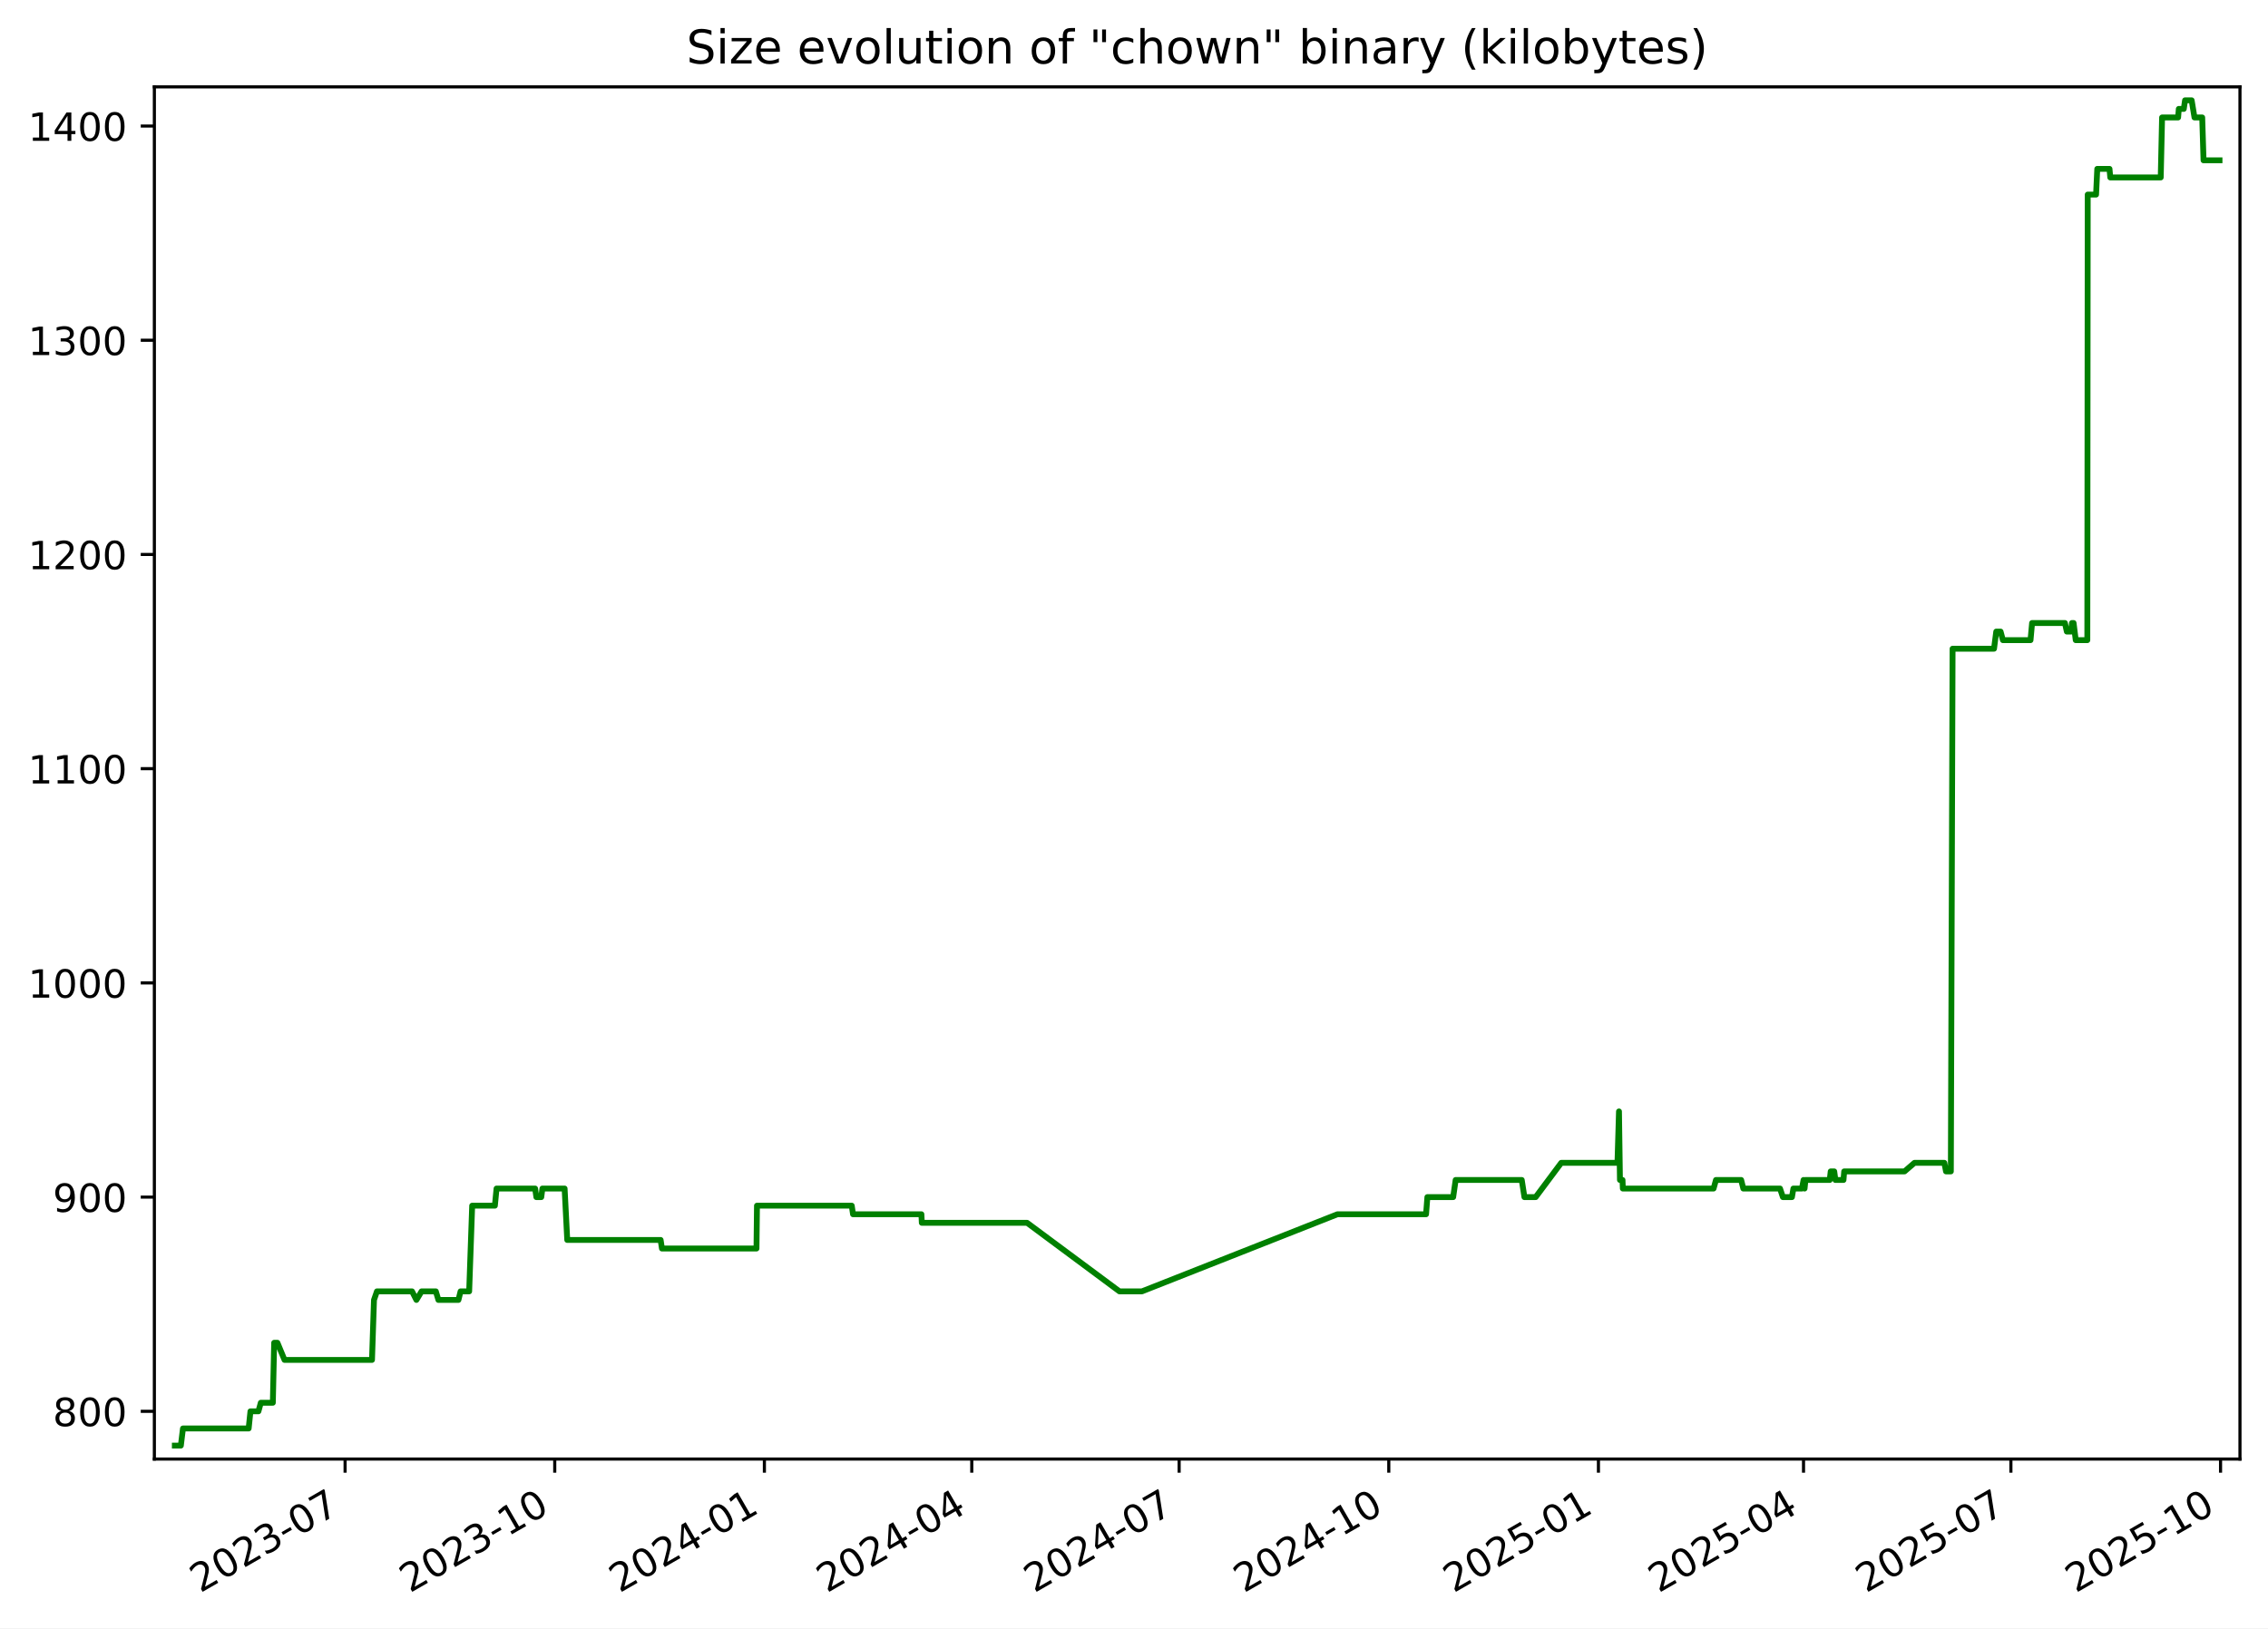
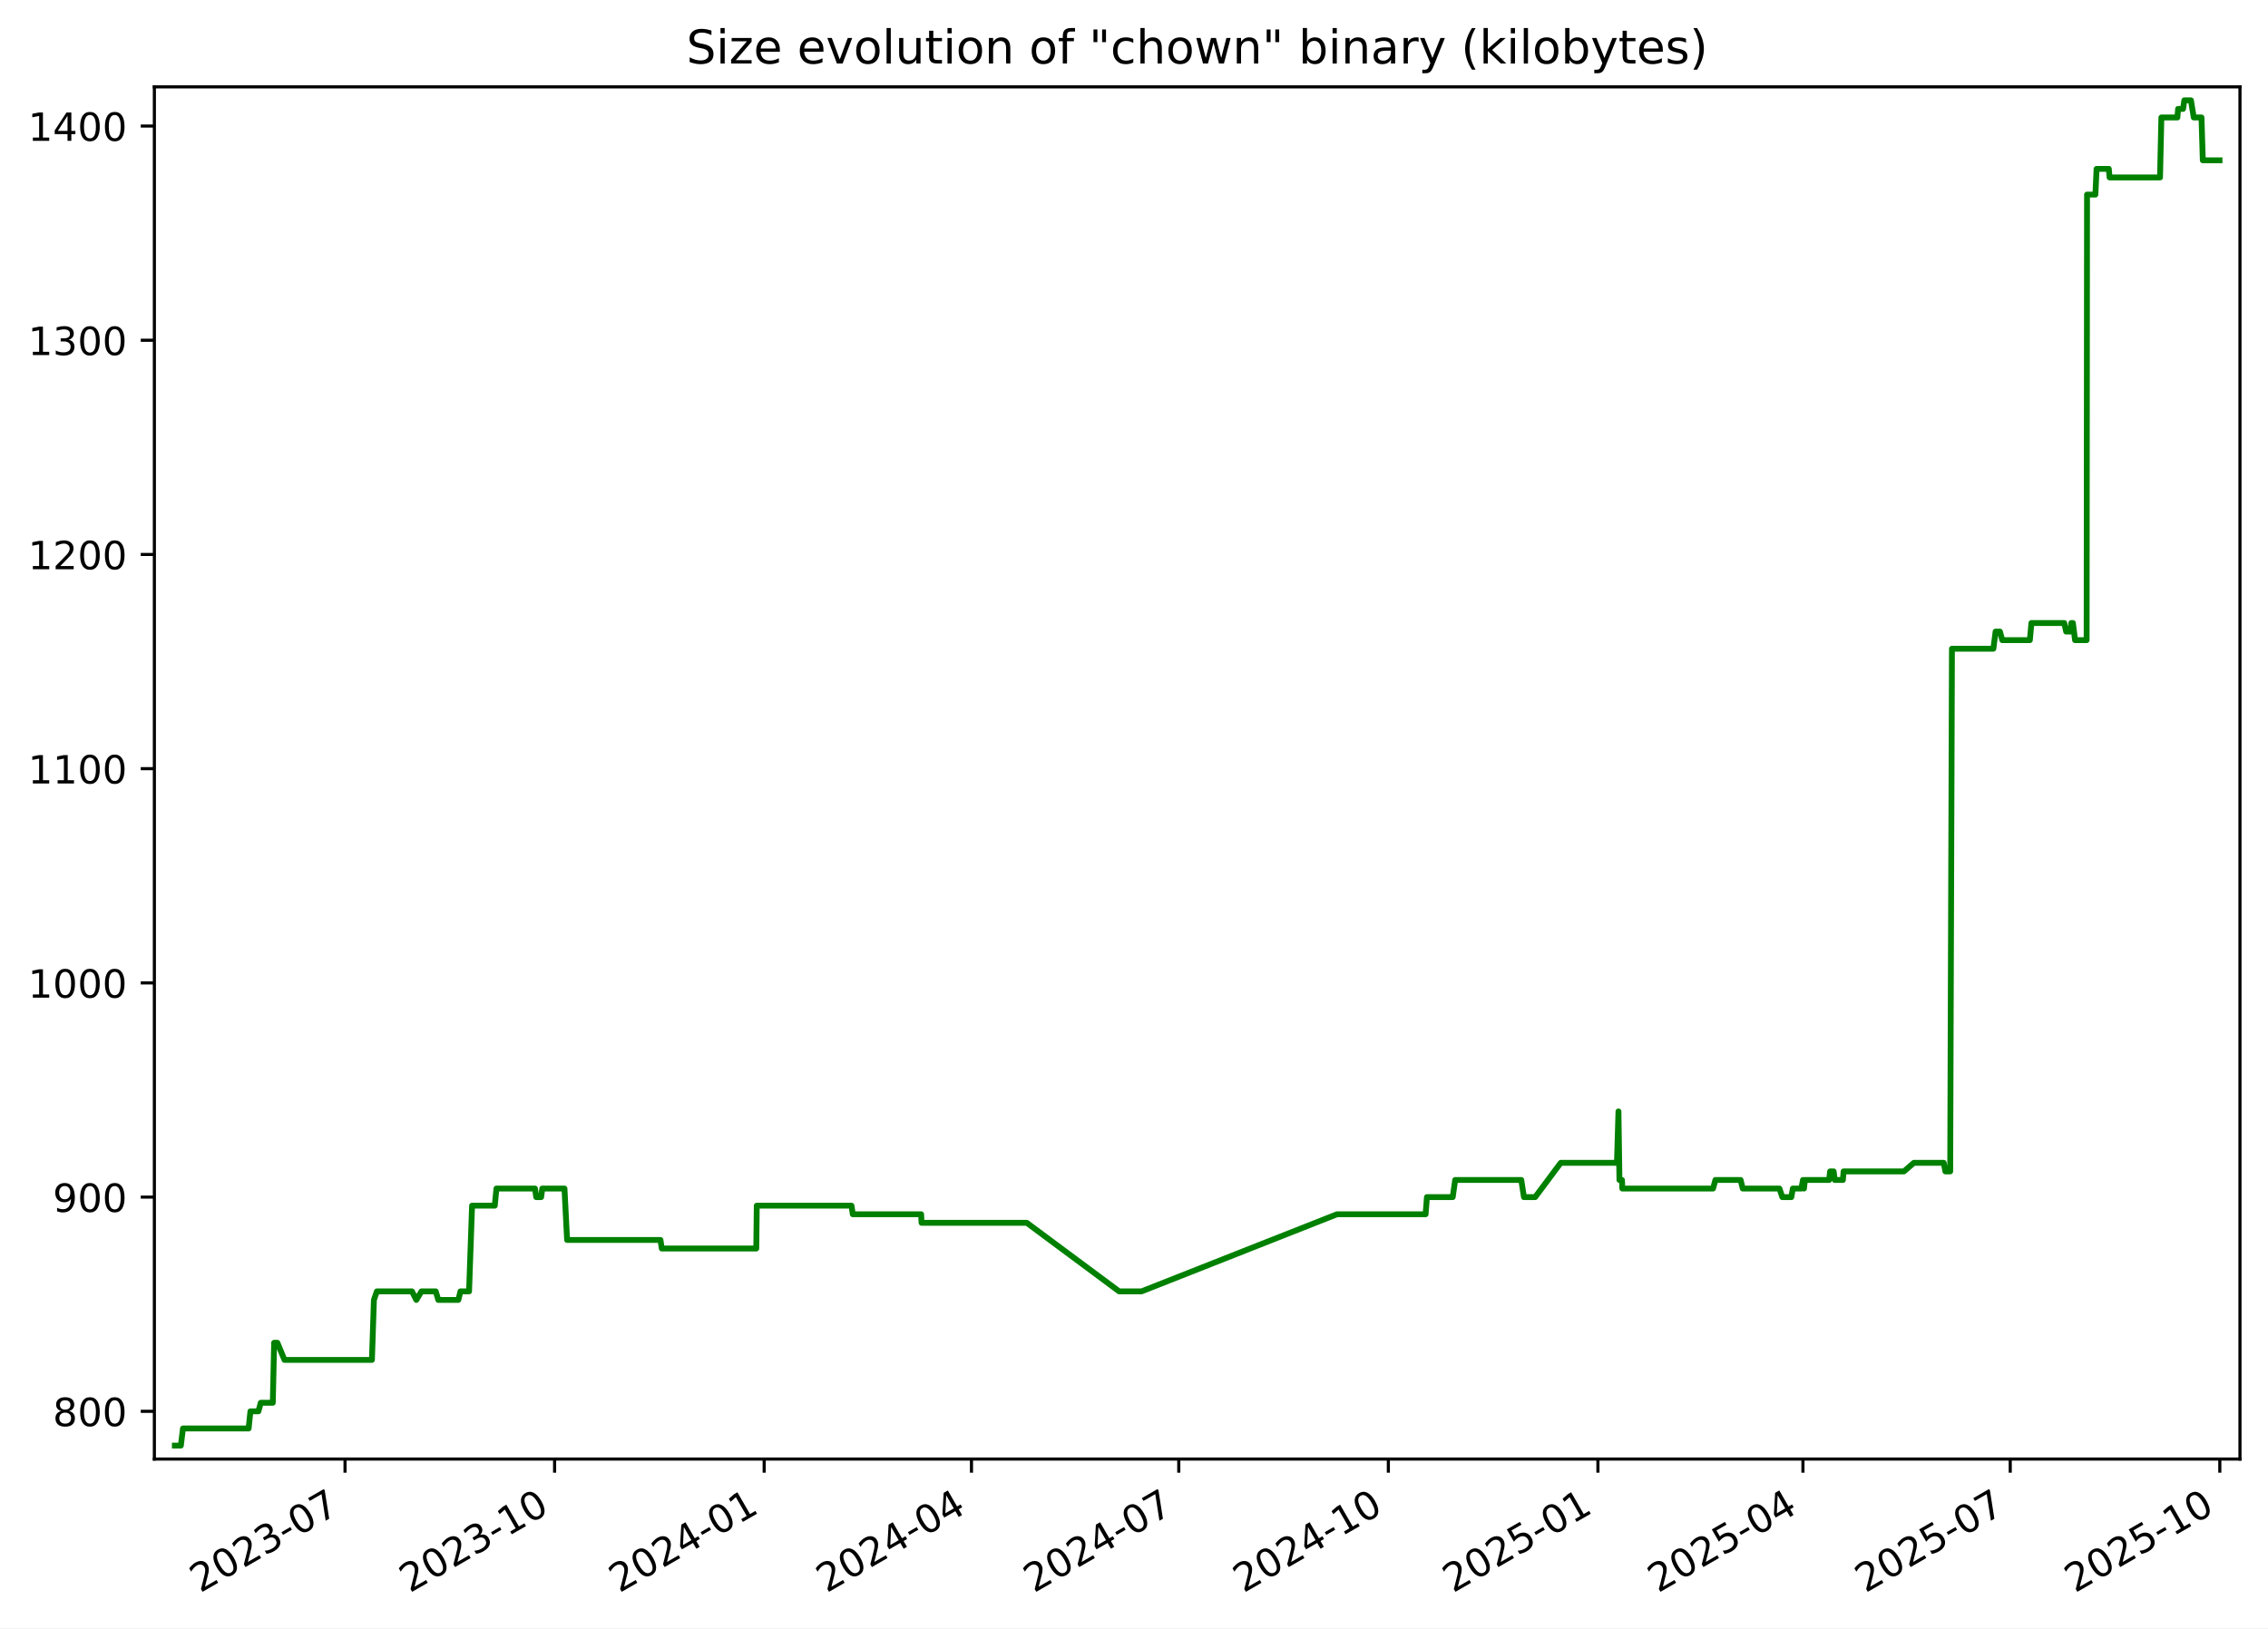
<svg xmlns="http://www.w3.org/2000/svg" xmlns:xlink="http://www.w3.org/1999/xlink" width="582.53pt" height="418.303pt" viewBox="0 0 582.53 418.303" version="1.1">
  <defs>
    <style type="text/css">*{stroke-linejoin: round; stroke-linecap: butt}</style>
  </defs>
  <g id="figure_1">
    <g id="patch_1">
      <path d="M -0 418.303  L 582.53 418.303  L 582.53 0  L -0 0  z " style="fill: #ffffff" />
    </g>
    <g id="axes_1">
      <g id="patch_2">
        <path d="M 39.65 374.83  L 575.33 374.83  L 575.33 22.318  L 39.65 22.318  z " style="fill: #ffffff" />
      </g>
      <g id="matplotlib.axis_1">
        <g id="xtick_1">
          <g id="line2d_1">
            <defs>
-               <path id="m04778177e0" d="M 0 0  L 0 3.5  " style="stroke: #000000; stroke-width: 0.8" />
+               <path id="m9de4545a52" d="M 0 0  L 0 3.5  " style="stroke: #000000; stroke-width: 0.8" />
            </defs>
            <g>
-               <use xlink:href="#m04778177e0" x="88.636" y="374.83" style="stroke: #000000; stroke-width: 0.8" />
+               <use xlink:href="#m9de4545a52" x="88.62" y="374.83" style="stroke: #000000; stroke-width: 0.8" />
            </g>
          </g>
          <g id="text_1">
-             <g transform="translate(51.41119 409.302) rotate(-30) scale(0.1 -0.1)">
+             <g transform="translate(51.39553 409.302) rotate(-30) scale(0.1 -0.1)">
              <defs>
                <path id="DejaVuSans-32" d="M 1228 531  L 3431 531  L 3431 0  L 469 0  L 469 531  Q 828 903 1448 1529  Q 2069 2156 2228 2338  Q 2531 2678 2651 2914  Q 2772 3150 2772 3378  Q 2772 3750 2511 3984  Q 2250 4219 1831 4219  Q 1534 4219 1204 4116  Q 875 4013 500 3803  L 500 4441  Q 881 4594 1212 4672  Q 1544 4750 1819 4750  Q 2544 4750 2975 4387  Q 3406 4025 3406 3419  Q 3406 3131 3298 2873  Q 3191 2616 2906 2266  Q 2828 2175 2409 1742  Q 1991 1309 1228 531  z " transform="scale(0.015625)" />
                <path id="DejaVuSans-30" d="M 2034 4250  Q 1547 4250 1301 3770  Q 1056 3291 1056 2328  Q 1056 1369 1301 889  Q 1547 409 2034 409  Q 2525 409 2770 889  Q 3016 1369 3016 2328  Q 3016 3291 2770 3770  Q 2525 4250 2034 4250  z M 2034 4750  Q 2819 4750 3233 4129  Q 3647 3509 3647 2328  Q 3647 1150 3233 529  Q 2819 -91 2034 -91  Q 1250 -91 836 529  Q 422 1150 422 2328  Q 422 3509 836 4129  Q 1250 4750 2034 4750  z " transform="scale(0.015625)" />
                <path id="DejaVuSans-33" d="M 2597 2516  Q 3050 2419 3304 2112  Q 3559 1806 3559 1356  Q 3559 666 3084 287  Q 2609 -91 1734 -91  Q 1441 -91 1130 -33  Q 819 25 488 141  L 488 750  Q 750 597 1062 519  Q 1375 441 1716 441  Q 2309 441 2620 675  Q 2931 909 2931 1356  Q 2931 1769 2642 2001  Q 2353 2234 1838 2234  L 1294 2234  L 1294 2753  L 1863 2753  Q 2328 2753 2575 2939  Q 2822 3125 2822 3475  Q 2822 3834 2567 4026  Q 2313 4219 1838 4219  Q 1578 4219 1281 4162  Q 984 4106 628 3988  L 628 4550  Q 988 4650 1302 4700  Q 1616 4750 1894 4750  Q 2613 4750 3031 4423  Q 3450 4097 3450 3541  Q 3450 3153 3228 2886  Q 3006 2619 2597 2516  z " transform="scale(0.015625)" />
                <path id="DejaVuSans-2d" d="M 313 2009  L 1997 2009  L 1997 1497  L 313 1497  L 313 2009  z " transform="scale(0.015625)" />
                <path id="DejaVuSans-37" d="M 525 4666  L 3525 4666  L 3525 4397  L 1831 0  L 1172 0  L 2766 4134  L 525 4134  L 525 4666  z " transform="scale(0.015625)" />
              </defs>
              <use xlink:href="#DejaVuSans-32" />
              <use xlink:href="#DejaVuSans-30" x="63.623" />
              <use xlink:href="#DejaVuSans-32" x="127.246" />
              <use xlink:href="#DejaVuSans-33" x="190.869" />
              <use xlink:href="#DejaVuSans-2d" x="254.492" />
              <use xlink:href="#DejaVuSans-30" x="290.576" />
              <use xlink:href="#DejaVuSans-37" x="354.199" />
            </g>
          </g>
        </g>
        <g id="xtick_2">
          <g id="line2d_2">
            <g>
-               <use xlink:href="#m04778177e0" x="142.484" y="374.83" style="stroke: #000000; stroke-width: 0.8" />
+               <use xlink:href="#m9de4545a52" x="142.449" y="374.83" style="stroke: #000000; stroke-width: 0.8" />
            </g>
          </g>
          <g id="text_2">
-             <g transform="translate(105.2591 409.302) rotate(-30) scale(0.1 -0.1)">
+             <g transform="translate(105.2242 409.302) rotate(-30) scale(0.1 -0.1)">
              <defs>
                <path id="DejaVuSans-31" d="M 794 531  L 1825 531  L 1825 4091  L 703 3866  L 703 4441  L 1819 4666  L 2450 4666  L 2450 531  L 3481 531  L 3481 0  L 794 0  L 794 531  z " transform="scale(0.015625)" />
              </defs>
              <use xlink:href="#DejaVuSans-32" />
              <use xlink:href="#DejaVuSans-30" x="63.623" />
              <use xlink:href="#DejaVuSans-32" x="127.246" />
              <use xlink:href="#DejaVuSans-33" x="190.869" />
              <use xlink:href="#DejaVuSans-2d" x="254.492" />
              <use xlink:href="#DejaVuSans-31" x="290.576" />
              <use xlink:href="#DejaVuSans-30" x="354.199" />
            </g>
          </g>
        </g>
        <g id="xtick_3">
          <g id="line2d_3">
            <g>
-               <use xlink:href="#m04778177e0" x="196.332" y="374.83" style="stroke: #000000; stroke-width: 0.8" />
+               <use xlink:href="#m9de4545a52" x="196.278" y="374.83" style="stroke: #000000; stroke-width: 0.8" />
            </g>
          </g>
          <g id="text_3">
-             <g transform="translate(159.1071 409.302) rotate(-30) scale(0.1 -0.1)">
+             <g transform="translate(159.0529 409.302) rotate(-30) scale(0.1 -0.1)">
              <defs>
                <path id="DejaVuSans-34" d="M 2419 4116  L 825 1625  L 2419 1625  L 2419 4116  z M 2253 4666  L 3047 4666  L 3047 1625  L 3713 1625  L 3713 1100  L 3047 1100  L 3047 0  L 2419 0  L 2419 1100  L 313 1100  L 313 1709  L 2253 4666  z " transform="scale(0.015625)" />
              </defs>
              <use xlink:href="#DejaVuSans-32" />
              <use xlink:href="#DejaVuSans-30" x="63.623" />
              <use xlink:href="#DejaVuSans-32" x="127.246" />
              <use xlink:href="#DejaVuSans-34" x="190.869" />
              <use xlink:href="#DejaVuSans-2d" x="254.492" />
              <use xlink:href="#DejaVuSans-30" x="290.576" />
              <use xlink:href="#DejaVuSans-31" x="354.199" />
            </g>
          </g>
        </g>
        <g id="xtick_4">
          <g id="line2d_4">
            <g>
-               <use xlink:href="#m04778177e0" x="249.595" y="374.83" style="stroke: #000000; stroke-width: 0.8" />
+               <use xlink:href="#m9de4545a52" x="249.521" y="374.83" style="stroke: #000000; stroke-width: 0.8" />
            </g>
          </g>
          <g id="text_4">
-             <g transform="translate(212.3697 409.302) rotate(-30) scale(0.1 -0.1)">
+             <g transform="translate(212.2965 409.302) rotate(-30) scale(0.1 -0.1)">
              <use xlink:href="#DejaVuSans-32" />
              <use xlink:href="#DejaVuSans-30" x="63.623" />
              <use xlink:href="#DejaVuSans-32" x="127.246" />
              <use xlink:href="#DejaVuSans-34" x="190.869" />
              <use xlink:href="#DejaVuSans-2d" x="254.492" />
              <use xlink:href="#DejaVuSans-30" x="290.576" />
              <use xlink:href="#DejaVuSans-34" x="354.199" />
            </g>
          </g>
        </g>
        <g id="xtick_5">
          <g id="line2d_5">
            <g>
-               <use xlink:href="#m04778177e0" x="302.857" y="374.83" style="stroke: #000000; stroke-width: 0.8" />
+               <use xlink:href="#m9de4545a52" x="302.765" y="374.83" style="stroke: #000000; stroke-width: 0.8" />
            </g>
          </g>
          <g id="text_5">
-             <g transform="translate(265.6324 409.302) rotate(-30) scale(0.1 -0.1)">
+             <g transform="translate(265.5401 409.302) rotate(-30) scale(0.1 -0.1)">
              <use xlink:href="#DejaVuSans-32" />
              <use xlink:href="#DejaVuSans-30" x="63.623" />
              <use xlink:href="#DejaVuSans-32" x="127.246" />
              <use xlink:href="#DejaVuSans-34" x="190.869" />
              <use xlink:href="#DejaVuSans-2d" x="254.492" />
              <use xlink:href="#DejaVuSans-30" x="290.576" />
              <use xlink:href="#DejaVuSans-37" x="354.199" />
            </g>
          </g>
        </g>
        <g id="xtick_6">
          <g id="line2d_6">
            <g>
-               <use xlink:href="#m04778177e0" x="356.705" y="374.83" style="stroke: #000000; stroke-width: 0.8" />
+               <use xlink:href="#m9de4545a52" x="356.594" y="374.83" style="stroke: #000000; stroke-width: 0.8" />
            </g>
          </g>
          <g id="text_6">
-             <g transform="translate(319.4803 409.302) rotate(-30) scale(0.1 -0.1)">
+             <g transform="translate(319.3687 409.302) rotate(-30) scale(0.1 -0.1)">
              <use xlink:href="#DejaVuSans-32" />
              <use xlink:href="#DejaVuSans-30" x="63.623" />
              <use xlink:href="#DejaVuSans-32" x="127.246" />
              <use xlink:href="#DejaVuSans-34" x="190.869" />
              <use xlink:href="#DejaVuSans-2d" x="254.492" />
              <use xlink:href="#DejaVuSans-31" x="290.576" />
              <use xlink:href="#DejaVuSans-30" x="354.199" />
            </g>
          </g>
        </g>
        <g id="xtick_7">
          <g id="line2d_7">
            <g>
-               <use xlink:href="#m04778177e0" x="410.553" y="374.83" style="stroke: #000000; stroke-width: 0.8" />
+               <use xlink:href="#m9de4545a52" x="410.422" y="374.83" style="stroke: #000000; stroke-width: 0.8" />
            </g>
          </g>
          <g id="text_7">
-             <g transform="translate(373.3283 409.302) rotate(-30) scale(0.1 -0.1)">
+             <g transform="translate(373.1974 409.302) rotate(-30) scale(0.1 -0.1)">
              <defs>
                <path id="DejaVuSans-35" d="M 691 4666  L 3169 4666  L 3169 4134  L 1269 4134  L 1269 2991  Q 1406 3038 1543 3061  Q 1681 3084 1819 3084  Q 2600 3084 3056 2656  Q 3513 2228 3513 1497  Q 3513 744 3044 326  Q 2575 -91 1722 -91  Q 1428 -91 1123 -41  Q 819 9 494 109  L 494 744  Q 775 591 1075 516  Q 1375 441 1709 441  Q 2250 441 2565 725  Q 2881 1009 2881 1497  Q 2881 1984 2565 2268  Q 2250 2553 1709 2553  Q 1456 2553 1204 2497  Q 953 2441 691 2322  L 691 4666  z " transform="scale(0.015625)" />
              </defs>
              <use xlink:href="#DejaVuSans-32" />
              <use xlink:href="#DejaVuSans-30" x="63.623" />
              <use xlink:href="#DejaVuSans-32" x="127.246" />
              <use xlink:href="#DejaVuSans-35" x="190.869" />
              <use xlink:href="#DejaVuSans-2d" x="254.492" />
              <use xlink:href="#DejaVuSans-30" x="290.576" />
              <use xlink:href="#DejaVuSans-31" x="354.199" />
            </g>
          </g>
        </g>
        <g id="xtick_8">
          <g id="line2d_8">
            <g>
-               <use xlink:href="#m04778177e0" x="463.23" y="374.83" style="stroke: #000000; stroke-width: 0.8" />
+               <use xlink:href="#m9de4545a52" x="463.081" y="374.83" style="stroke: #000000; stroke-width: 0.8" />
            </g>
          </g>
          <g id="text_8">
-             <g transform="translate(426.0056 409.302) rotate(-30) scale(0.1 -0.1)">
+             <g transform="translate(425.8559 409.302) rotate(-30) scale(0.1 -0.1)">
              <use xlink:href="#DejaVuSans-32" />
              <use xlink:href="#DejaVuSans-30" x="63.623" />
              <use xlink:href="#DejaVuSans-32" x="127.246" />
              <use xlink:href="#DejaVuSans-35" x="190.869" />
              <use xlink:href="#DejaVuSans-2d" x="254.492" />
              <use xlink:href="#DejaVuSans-30" x="290.576" />
              <use xlink:href="#DejaVuSans-34" x="354.199" />
            </g>
          </g>
        </g>
        <g id="xtick_9">
          <g id="line2d_9">
            <g>
-               <use xlink:href="#m04778177e0" x="516.493" y="374.83" style="stroke: #000000; stroke-width: 0.8" />
+               <use xlink:href="#m9de4545a52" x="516.324" y="374.83" style="stroke: #000000; stroke-width: 0.8" />
            </g>
          </g>
          <g id="text_9">
-             <g transform="translate(479.2683 409.302) rotate(-30) scale(0.1 -0.1)">
+             <g transform="translate(479.0995 409.302) rotate(-30) scale(0.1 -0.1)">
              <use xlink:href="#DejaVuSans-32" />
              <use xlink:href="#DejaVuSans-30" x="63.623" />
              <use xlink:href="#DejaVuSans-32" x="127.246" />
              <use xlink:href="#DejaVuSans-35" x="190.869" />
              <use xlink:href="#DejaVuSans-2d" x="254.492" />
              <use xlink:href="#DejaVuSans-30" x="290.576" />
              <use xlink:href="#DejaVuSans-37" x="354.199" />
            </g>
          </g>
        </g>
        <g id="xtick_10">
          <g id="line2d_10">
            <g>
-               <use xlink:href="#m04778177e0" x="570.341" y="374.83" style="stroke: #000000; stroke-width: 0.8" />
+               <use xlink:href="#m9de4545a52" x="570.153" y="374.83" style="stroke: #000000; stroke-width: 0.8" />
            </g>
          </g>
          <g id="text_10">
-             <g transform="translate(533.1162 409.302) rotate(-30) scale(0.1 -0.1)">
+             <g transform="translate(532.9282 409.302) rotate(-30) scale(0.1 -0.1)">
              <use xlink:href="#DejaVuSans-32" />
              <use xlink:href="#DejaVuSans-30" x="63.623" />
              <use xlink:href="#DejaVuSans-32" x="127.246" />
              <use xlink:href="#DejaVuSans-35" x="190.869" />
              <use xlink:href="#DejaVuSans-2d" x="254.492" />
              <use xlink:href="#DejaVuSans-31" x="290.576" />
              <use xlink:href="#DejaVuSans-30" x="354.199" />
            </g>
          </g>
        </g>
      </g>
      <g id="matplotlib.axis_2">
        <g id="ytick_1">
          <g id="line2d_11">
            <defs>
-               <path id="m7ca094edd6" d="M 0 0  L -3.5 0  " style="stroke: #000000; stroke-width: 0.8" />
+               <path id="m7041178a59" d="M 0 0  L -3.5 0  " style="stroke: #000000; stroke-width: 0.8" />
            </defs>
            <g>
-               <use xlink:href="#m7ca094edd6" x="39.65" y="362.569" style="stroke: #000000; stroke-width: 0.8" />
+               <use xlink:href="#m7041178a59" x="39.65" y="362.569" style="stroke: #000000; stroke-width: 0.8" />
            </g>
          </g>
          <g id="text_11">
            <g transform="translate(13.5625 366.3682) scale(0.1 -0.1)">
              <defs>
                <path id="DejaVuSans-38" d="M 2034 2216  Q 1584 2216 1326 1975  Q 1069 1734 1069 1313  Q 1069 891 1326 650  Q 1584 409 2034 409  Q 2484 409 2743 651  Q 3003 894 3003 1313  Q 3003 1734 2745 1975  Q 2488 2216 2034 2216  z M 1403 2484  Q 997 2584 770 2862  Q 544 3141 544 3541  Q 544 4100 942 4425  Q 1341 4750 2034 4750  Q 2731 4750 3128 4425  Q 3525 4100 3525 3541  Q 3525 3141 3298 2862  Q 3072 2584 2669 2484  Q 3125 2378 3379 2068  Q 3634 1759 3634 1313  Q 3634 634 3220 271  Q 2806 -91 2034 -91  Q 1263 -91 848 271  Q 434 634 434 1313  Q 434 1759 690 2068  Q 947 2378 1403 2484  z M 1172 3481  Q 1172 3119 1398 2916  Q 1625 2713 2034 2713  Q 2441 2713 2670 2916  Q 2900 3119 2900 3481  Q 2900 3844 2670 4047  Q 2441 4250 2034 4250  Q 1625 4250 1398 4047  Q 1172 3844 1172 3481  z " transform="scale(0.015625)" />
              </defs>
              <use xlink:href="#DejaVuSans-38" />
              <use xlink:href="#DejaVuSans-30" x="63.623" />
              <use xlink:href="#DejaVuSans-30" x="127.246" />
            </g>
          </g>
        </g>
        <g id="ytick_2">
          <g id="line2d_12">
            <g>
-               <use xlink:href="#m7ca094edd6" x="39.65" y="307.537" style="stroke: #000000; stroke-width: 0.8" />
+               <use xlink:href="#m7041178a59" x="39.65" y="307.537" style="stroke: #000000; stroke-width: 0.8" />
            </g>
          </g>
          <g id="text_12">
            <g transform="translate(13.5625 311.3364) scale(0.1 -0.1)">
              <defs>
                <path id="DejaVuSans-39" d="M 703 97  L 703 672  Q 941 559 1184 500  Q 1428 441 1663 441  Q 2288 441 2617 861  Q 2947 1281 2994 2138  Q 2813 1869 2534 1725  Q 2256 1581 1919 1581  Q 1219 1581 811 2004  Q 403 2428 403 3163  Q 403 3881 828 4315  Q 1253 4750 1959 4750  Q 2769 4750 3195 4129  Q 3622 3509 3622 2328  Q 3622 1225 3098 567  Q 2575 -91 1691 -91  Q 1453 -91 1209 -44  Q 966 3 703 97  z M 1959 2075  Q 2384 2075 2632 2365  Q 2881 2656 2881 3163  Q 2881 3666 2632 3958  Q 2384 4250 1959 4250  Q 1534 4250 1286 3958  Q 1038 3666 1038 3163  Q 1038 2656 1286 2365  Q 1534 2075 1959 2075  z " transform="scale(0.015625)" />
              </defs>
              <use xlink:href="#DejaVuSans-39" />
              <use xlink:href="#DejaVuSans-30" x="63.623" />
              <use xlink:href="#DejaVuSans-30" x="127.246" />
            </g>
          </g>
        </g>
        <g id="ytick_3">
          <g id="line2d_13">
            <g>
-               <use xlink:href="#m7ca094edd6" x="39.65" y="252.505" style="stroke: #000000; stroke-width: 0.8" />
+               <use xlink:href="#m7041178a59" x="39.65" y="252.505" style="stroke: #000000; stroke-width: 0.8" />
            </g>
          </g>
          <g id="text_13">
            <g transform="translate(7.2 256.3046) scale(0.1 -0.1)">
              <use xlink:href="#DejaVuSans-31" />
              <use xlink:href="#DejaVuSans-30" x="63.623" />
              <use xlink:href="#DejaVuSans-30" x="127.246" />
              <use xlink:href="#DejaVuSans-30" x="190.869" />
            </g>
          </g>
        </g>
        <g id="ytick_4">
          <g id="line2d_14">
            <g>
-               <use xlink:href="#m7ca094edd6" x="39.65" y="197.473" style="stroke: #000000; stroke-width: 0.8" />
+               <use xlink:href="#m7041178a59" x="39.65" y="197.473" style="stroke: #000000; stroke-width: 0.8" />
            </g>
          </g>
          <g id="text_14">
            <g transform="translate(7.2 201.2727) scale(0.1 -0.1)">
              <use xlink:href="#DejaVuSans-31" />
              <use xlink:href="#DejaVuSans-31" x="63.623" />
              <use xlink:href="#DejaVuSans-30" x="127.246" />
              <use xlink:href="#DejaVuSans-30" x="190.869" />
            </g>
          </g>
        </g>
        <g id="ytick_5">
          <g id="line2d_15">
            <g>
-               <use xlink:href="#m7ca094edd6" x="39.65" y="142.442" style="stroke: #000000; stroke-width: 0.8" />
+               <use xlink:href="#m7041178a59" x="39.65" y="142.442" style="stroke: #000000; stroke-width: 0.8" />
            </g>
          </g>
          <g id="text_15">
            <g transform="translate(7.2 146.2409) scale(0.1 -0.1)">
              <use xlink:href="#DejaVuSans-31" />
              <use xlink:href="#DejaVuSans-32" x="63.623" />
              <use xlink:href="#DejaVuSans-30" x="127.246" />
              <use xlink:href="#DejaVuSans-30" x="190.869" />
            </g>
          </g>
        </g>
        <g id="ytick_6">
          <g id="line2d_16">
            <g>
-               <use xlink:href="#m7ca094edd6" x="39.65" y="87.41" style="stroke: #000000; stroke-width: 0.8" />
+               <use xlink:href="#m7041178a59" x="39.65" y="87.41" style="stroke: #000000; stroke-width: 0.8" />
            </g>
          </g>
          <g id="text_16">
            <g transform="translate(7.2 91.20901) scale(0.1 -0.1)">
              <use xlink:href="#DejaVuSans-31" />
              <use xlink:href="#DejaVuSans-33" x="63.623" />
              <use xlink:href="#DejaVuSans-30" x="127.246" />
              <use xlink:href="#DejaVuSans-30" x="190.869" />
            </g>
          </g>
        </g>
        <g id="ytick_7">
          <g id="line2d_17">
            <g>
-               <use xlink:href="#m7ca094edd6" x="39.65" y="32.378" style="stroke: #000000; stroke-width: 0.8" />
+               <use xlink:href="#m7041178a59" x="39.65" y="32.378" style="stroke: #000000; stroke-width: 0.8" />
            </g>
          </g>
          <g id="text_17">
            <g transform="translate(7.2 36.17717) scale(0.1 -0.1)">
              <use xlink:href="#DejaVuSans-31" />
              <use xlink:href="#DejaVuSans-34" x="63.623" />
              <use xlink:href="#DejaVuSans-30" x="127.246" />
              <use xlink:href="#DejaVuSans-30" x="190.869" />
            </g>
          </g>
        </g>
      </g>
      <g id="line2d_18">
-         <path d="M 44.902 371.374  L 46.451 371.374  L 46.993 366.972  L 63.868 366.972  L 64.327 362.569  L 66.377 362.569  L 66.986 360.368  L 70.078 360.368  L 70.42 344.959  L 71.257 344.959  L 73.081 349.361  L 95.548 349.361  L 96.058 333.952  L 96.819 331.751  L 105.832 331.751  L 106.954 333.952  L 108.281 331.751  L 111.942 331.751  L 112.604 333.952  L 117.749 333.952  L 118.297 331.751  L 120.505 331.751  L 121.276 309.738  L 127.108 309.738  L 127.538 305.336  L 137.447 305.336  L 137.766 307.537  L 139.024 307.537  L 139.314 305.336  L 145.019 305.336  L 145.697 318.544  L 169.682 318.544  L 170.017 320.745  L 194.301 320.745  L 194.427 309.738  L 218.77 309.738  L 219.098 311.94  L 236.661 311.94  L 236.765 314.141  L 263.806 314.141  L 287.529 331.751  L 293.301 331.751  L 343.527 311.94  L 366.279 311.94  L 366.619 307.537  L 373.245 307.537  L 373.878 303.135  L 390.859 303.135  L 391.546 307.537  L 394.428 307.537  L 401.002 298.732  L 415.444 298.732  L 415.834 285.524  L 416.079 303.135  L 416.739 303.135  L 416.822 305.336  L 440.127 305.336  L 440.742 303.135  L 447.215 303.135  L 447.766 305.336  L 457.192 305.336  L 457.932 307.537  L 460.253 307.537  L 460.629 305.336  L 462.819 305.336  L 463.24 303.135  L 463.5 305.336  L 463.726 303.135  L 469.96 303.135  L 470.213 300.933  L 471.118 300.933  L 471.416 303.135  L 473.497 303.135  L 473.676 300.933  L 489.173 300.933  L 491.73 298.732  L 499.405 298.732  L 499.828 300.933  L 501.071 300.933  L 501.515 166.656  L 512.16 166.656  L 512.731 162.253  L 513.843 162.253  L 514.441 164.454  L 521.534 164.454  L 521.936 160.052  L 530.37 160.052  L 530.86 162.253  L 531.973 162.253  L 532.184 160.052  L 532.597 160.052  L 533.15 164.454  L 536.123 164.454  L 536.227 49.988  L 538.37 49.988  L 538.679 43.384  L 541.819 43.384  L 542.019 45.586  L 554.978 45.586  L 555.326 30.177  L 559.444 30.177  L 559.62 27.975  L 560.9 27.975  L 561.224 25.774  L 562.922 25.774  L 563.648 30.177  L 565.633 30.177  L 565.973 41.183  L 570.078 41.183  L 570.078 41.183  " clip-path="url(#p4fa4132b3c)" style="fill: none; stroke: #008000; stroke-width: 1.5; stroke-linecap: square" />
+         <path d="M 44.902 371.374  L 46.451 371.374  L 46.992 366.972  L 63.861 366.972  L 64.32 362.569  L 66.369 362.569  L 66.978 360.368  L 70.069 360.368  L 70.411 344.959  L 71.247 344.959  L 73.071 349.361  L 95.53 349.361  L 96.04 333.952  L 96.801 331.751  L 105.81 331.751  L 106.932 333.952  L 108.258 331.751  L 111.918 331.751  L 112.579 333.952  L 117.723 333.952  L 118.271 331.751  L 120.478 331.751  L 121.248 309.738  L 127.079 309.738  L 127.509 305.336  L 137.414 305.336  L 137.732 307.537  L 138.991 307.537  L 139.28 305.336  L 144.983 305.336  L 145.661 318.544  L 169.638 318.544  L 169.972 320.745  L 194.247 320.745  L 194.374 309.738  L 218.707 309.738  L 219.036 311.94  L 236.592 311.94  L 236.696 314.141  L 263.728 314.141  L 287.442 331.751  L 293.212 331.751  L 343.42 311.94  L 366.163 311.94  L 366.504 307.537  L 373.127 307.537  L 373.76 303.135  L 390.735 303.135  L 391.422 307.537  L 394.302 307.537  L 400.874 298.732  L 415.311 298.732  L 415.701 285.524  L 415.947 303.135  L 416.606 303.135  L 416.689 305.336  L 439.986 305.336  L 440.601 303.135  L 447.071 303.135  L 447.622 305.336  L 457.044 305.336  L 457.784 307.537  L 460.105 307.537  L 460.48 305.336  L 462.669 305.336  L 463.091 303.135  L 463.35 305.336  L 463.576 303.135  L 469.808 303.135  L 470.061 300.933  L 470.965 300.933  L 471.263 303.135  L 473.344 303.135  L 473.523 300.933  L 489.014 300.933  L 491.57 298.732  L 499.242 298.732  L 499.666 300.933  L 500.907 300.933  L 501.352 166.656  L 511.993 166.656  L 512.563 162.253  L 513.675 162.253  L 514.272 164.454  L 521.363 164.454  L 521.765 160.052  L 530.196 160.052  L 530.686 162.253  L 531.798 162.253  L 532.009 160.052  L 532.423 160.052  L 532.975 164.454  L 535.947 164.454  L 536.051 49.988  L 538.194 49.988  L 538.502 43.384  L 541.641 43.384  L 541.841 45.586  L 554.796 45.586  L 555.143 30.177  L 559.26 30.177  L 559.436 27.975  L 560.715 27.975  L 561.039 25.774  L 562.736 25.774  L 563.462 30.177  L 565.447 30.177  L 565.787 41.183  L 570.078 41.183  L 570.078 41.183  " clip-path="url(#p9dfcea2a42)" style="fill: none; stroke: #008000; stroke-width: 1.5; stroke-linecap: square" />
      </g>
      <g id="patch_3">
        <path d="M 39.65 374.83  L 39.65 22.318  " style="fill: none; stroke: #000000; stroke-width: 0.8; stroke-linejoin: miter; stroke-linecap: square" />
      </g>
      <g id="patch_4">
        <path d="M 575.33 374.83  L 575.33 22.318  " style="fill: none; stroke: #000000; stroke-width: 0.8; stroke-linejoin: miter; stroke-linecap: square" />
      </g>
      <g id="patch_5">
        <path d="M 39.65 374.83  L 575.33 374.83  " style="fill: none; stroke: #000000; stroke-width: 0.8; stroke-linejoin: miter; stroke-linecap: square" />
      </g>
      <g id="patch_6">
        <path d="M 39.65 22.318  L 575.33 22.318  " style="fill: none; stroke: #000000; stroke-width: 0.8; stroke-linejoin: miter; stroke-linecap: square" />
      </g>
      <g id="text_18">
        <g transform="translate(176.3122 16.31812) scale(0.12 -0.12)">
          <defs>
            <path id="DejaVuSans-53" d="M 3425 4513  L 3425 3897  Q 3066 4069 2747 4153  Q 2428 4238 2131 4238  Q 1616 4238 1336 4038  Q 1056 3838 1056 3469  Q 1056 3159 1242 3001  Q 1428 2844 1947 2747  L 2328 2669  Q 3034 2534 3370 2195  Q 3706 1856 3706 1288  Q 3706 609 3251 259  Q 2797 -91 1919 -91  Q 1588 -91 1214 -16  Q 841 59 441 206  L 441 856  Q 825 641 1194 531  Q 1563 422 1919 422  Q 2459 422 2753 634  Q 3047 847 3047 1241  Q 3047 1584 2836 1778  Q 2625 1972 2144 2069  L 1759 2144  Q 1053 2284 737 2584  Q 422 2884 422 3419  Q 422 4038 858 4394  Q 1294 4750 2059 4750  Q 2388 4750 2728 4690  Q 3069 4631 3425 4513  z " transform="scale(0.015625)" />
            <path id="DejaVuSans-69" d="M 603 3500  L 1178 3500  L 1178 0  L 603 0  L 603 3500  z M 603 4863  L 1178 4863  L 1178 4134  L 603 4134  L 603 4863  z " transform="scale(0.015625)" />
            <path id="DejaVuSans-7a" d="M 353 3500  L 3084 3500  L 3084 2975  L 922 459  L 3084 459  L 3084 0  L 275 0  L 275 525  L 2438 3041  L 353 3041  L 353 3500  z " transform="scale(0.015625)" />
            <path id="DejaVuSans-65" d="M 3597 1894  L 3597 1613  L 953 1613  Q 991 1019 1311 708  Q 1631 397 2203 397  Q 2534 397 2845 478  Q 3156 559 3463 722  L 3463 178  Q 3153 47 2828 -22  Q 2503 -91 2169 -91  Q 1331 -91 842 396  Q 353 884 353 1716  Q 353 2575 817 3079  Q 1281 3584 2069 3584  Q 2775 3584 3186 3129  Q 3597 2675 3597 1894  z M 3022 2063  Q 3016 2534 2758 2815  Q 2500 3097 2075 3097  Q 1594 3097 1305 2825  Q 1016 2553 972 2059  L 3022 2063  z " transform="scale(0.015625)" />
            <path id="DejaVuSans-20" transform="scale(0.015625)" />
            <path id="DejaVuSans-76" d="M 191 3500  L 800 3500  L 1894 563  L 2988 3500  L 3597 3500  L 2284 0  L 1503 0  L 191 3500  z " transform="scale(0.015625)" />
            <path id="DejaVuSans-6f" d="M 1959 3097  Q 1497 3097 1228 2736  Q 959 2375 959 1747  Q 959 1119 1226 758  Q 1494 397 1959 397  Q 2419 397 2687 759  Q 2956 1122 2956 1747  Q 2956 2369 2687 2733  Q 2419 3097 1959 3097  z M 1959 3584  Q 2709 3584 3137 3096  Q 3566 2609 3566 1747  Q 3566 888 3137 398  Q 2709 -91 1959 -91  Q 1206 -91 779 398  Q 353 888 353 1747  Q 353 2609 779 3096  Q 1206 3584 1959 3584  z " transform="scale(0.015625)" />
            <path id="DejaVuSans-6c" d="M 603 4863  L 1178 4863  L 1178 0  L 603 0  L 603 4863  z " transform="scale(0.015625)" />
            <path id="DejaVuSans-75" d="M 544 1381  L 544 3500  L 1119 3500  L 1119 1403  Q 1119 906 1312 657  Q 1506 409 1894 409  Q 2359 409 2629 706  Q 2900 1003 2900 1516  L 2900 3500  L 3475 3500  L 3475 0  L 2900 0  L 2900 538  Q 2691 219 2414 64  Q 2138 -91 1772 -91  Q 1169 -91 856 284  Q 544 659 544 1381  z M 1991 3584  L 1991 3584  z " transform="scale(0.015625)" />
            <path id="DejaVuSans-74" d="M 1172 4494  L 1172 3500  L 2356 3500  L 2356 3053  L 1172 3053  L 1172 1153  Q 1172 725 1289 603  Q 1406 481 1766 481  L 2356 481  L 2356 0  L 1766 0  Q 1100 0 847 248  Q 594 497 594 1153  L 594 3053  L 172 3053  L 172 3500  L 594 3500  L 594 4494  L 1172 4494  z " transform="scale(0.015625)" />
            <path id="DejaVuSans-6e" d="M 3513 2113  L 3513 0  L 2938 0  L 2938 2094  Q 2938 2591 2744 2837  Q 2550 3084 2163 3084  Q 1697 3084 1428 2787  Q 1159 2491 1159 1978  L 1159 0  L 581 0  L 581 3500  L 1159 3500  L 1159 2956  Q 1366 3272 1645 3428  Q 1925 3584 2291 3584  Q 2894 3584 3203 3211  Q 3513 2838 3513 2113  z " transform="scale(0.015625)" />
            <path id="DejaVuSans-66" d="M 2375 4863  L 2375 4384  L 1825 4384  Q 1516 4384 1395 4259  Q 1275 4134 1275 3809  L 1275 3500  L 2222 3500  L 2222 3053  L 1275 3053  L 1275 0  L 697 0  L 697 3053  L 147 3053  L 147 3500  L 697 3500  L 697 3744  Q 697 4328 969 4595  Q 1241 4863 1831 4863  L 2375 4863  z " transform="scale(0.015625)" />
            <path id="DejaVuSans-22" d="M 1147 4666  L 1147 2931  L 616 2931  L 616 4666  L 1147 4666  z M 2328 4666  L 2328 2931  L 1797 2931  L 1797 4666  L 2328 4666  z " transform="scale(0.015625)" />
            <path id="DejaVuSans-63" d="M 3122 3366  L 3122 2828  Q 2878 2963 2633 3030  Q 2388 3097 2138 3097  Q 1578 3097 1268 2742  Q 959 2388 959 1747  Q 959 1106 1268 751  Q 1578 397 2138 397  Q 2388 397 2633 464  Q 2878 531 3122 666  L 3122 134  Q 2881 22 2623 -34  Q 2366 -91 2075 -91  Q 1284 -91 818 406  Q 353 903 353 1747  Q 353 2603 823 3093  Q 1294 3584 2113 3584  Q 2378 3584 2631 3529  Q 2884 3475 3122 3366  z " transform="scale(0.015625)" />
            <path id="DejaVuSans-68" d="M 3513 2113  L 3513 0  L 2938 0  L 2938 2094  Q 2938 2591 2744 2837  Q 2550 3084 2163 3084  Q 1697 3084 1428 2787  Q 1159 2491 1159 1978  L 1159 0  L 581 0  L 581 4863  L 1159 4863  L 1159 2956  Q 1366 3272 1645 3428  Q 1925 3584 2291 3584  Q 2894 3584 3203 3211  Q 3513 2838 3513 2113  z " transform="scale(0.015625)" />
            <path id="DejaVuSans-77" d="M 269 3500  L 844 3500  L 1563 769  L 2278 3500  L 2956 3500  L 3675 769  L 4391 3500  L 4966 3500  L 4050 0  L 3372 0  L 2619 2869  L 1863 0  L 1184 0  L 269 3500  z " transform="scale(0.015625)" />
            <path id="DejaVuSans-62" d="M 3116 1747  Q 3116 2381 2855 2742  Q 2594 3103 2138 3103  Q 1681 3103 1420 2742  Q 1159 2381 1159 1747  Q 1159 1113 1420 752  Q 1681 391 2138 391  Q 2594 391 2855 752  Q 3116 1113 3116 1747  z M 1159 2969  Q 1341 3281 1617 3432  Q 1894 3584 2278 3584  Q 2916 3584 3314 3078  Q 3713 2572 3713 1747  Q 3713 922 3314 415  Q 2916 -91 2278 -91  Q 1894 -91 1617 61  Q 1341 213 1159 525  L 1159 0  L 581 0  L 581 4863  L 1159 4863  L 1159 2969  z " transform="scale(0.015625)" />
            <path id="DejaVuSans-61" d="M 2194 1759  Q 1497 1759 1228 1600  Q 959 1441 959 1056  Q 959 750 1161 570  Q 1363 391 1709 391  Q 2188 391 2477 730  Q 2766 1069 2766 1631  L 2766 1759  L 2194 1759  z M 3341 1997  L 3341 0  L 2766 0  L 2766 531  Q 2569 213 2275 61  Q 1981 -91 1556 -91  Q 1019 -91 701 211  Q 384 513 384 1019  Q 384 1609 779 1909  Q 1175 2209 1959 2209  L 2766 2209  L 2766 2266  Q 2766 2663 2505 2880  Q 2244 3097 1772 3097  Q 1472 3097 1187 3025  Q 903 2953 641 2809  L 641 3341  Q 956 3463 1253 3523  Q 1550 3584 1831 3584  Q 2591 3584 2966 3190  Q 3341 2797 3341 1997  z " transform="scale(0.015625)" />
            <path id="DejaVuSans-72" d="M 2631 2963  Q 2534 3019 2420 3045  Q 2306 3072 2169 3072  Q 1681 3072 1420 2755  Q 1159 2438 1159 1844  L 1159 0  L 581 0  L 581 3500  L 1159 3500  L 1159 2956  Q 1341 3275 1631 3429  Q 1922 3584 2338 3584  Q 2397 3584 2469 3576  Q 2541 3569 2628 3553  L 2631 2963  z " transform="scale(0.015625)" />
            <path id="DejaVuSans-79" d="M 2059 -325  Q 1816 -950 1584 -1140  Q 1353 -1331 966 -1331  L 506 -1331  L 506 -850  L 844 -850  Q 1081 -850 1212 -737  Q 1344 -625 1503 -206  L 1606 56  L 191 3500  L 800 3500  L 1894 763  L 2988 3500  L 3597 3500  L 2059 -325  z " transform="scale(0.015625)" />
            <path id="DejaVuSans-28" d="M 1984 4856  Q 1566 4138 1362 3434  Q 1159 2731 1159 2009  Q 1159 1288 1364 580  Q 1569 -128 1984 -844  L 1484 -844  Q 1016 -109 783 600  Q 550 1309 550 2009  Q 550 2706 781 3412  Q 1013 4119 1484 4856  L 1984 4856  z " transform="scale(0.015625)" />
            <path id="DejaVuSans-6b" d="M 581 4863  L 1159 4863  L 1159 1991  L 2875 3500  L 3609 3500  L 1753 1863  L 3688 0  L 2938 0  L 1159 1709  L 1159 0  L 581 0  L 581 4863  z " transform="scale(0.015625)" />
            <path id="DejaVuSans-73" d="M 2834 3397  L 2834 2853  Q 2591 2978 2328 3040  Q 2066 3103 1784 3103  Q 1356 3103 1142 2972  Q 928 2841 928 2578  Q 928 2378 1081 2264  Q 1234 2150 1697 2047  L 1894 2003  Q 2506 1872 2764 1633  Q 3022 1394 3022 966  Q 3022 478 2636 193  Q 2250 -91 1575 -91  Q 1294 -91 989 -36  Q 684 19 347 128  L 347 722  Q 666 556 975 473  Q 1284 391 1588 391  Q 1994 391 2212 530  Q 2431 669 2431 922  Q 2431 1156 2273 1281  Q 2116 1406 1581 1522  L 1381 1569  Q 847 1681 609 1914  Q 372 2147 372 2553  Q 372 3047 722 3315  Q 1072 3584 1716 3584  Q 2034 3584 2315 3537  Q 2597 3491 2834 3397  z " transform="scale(0.015625)" />
            <path id="DejaVuSans-29" d="M 513 4856  L 1013 4856  Q 1481 4119 1714 3412  Q 1947 2706 1947 2009  Q 1947 1309 1714 600  Q 1481 -109 1013 -844  L 513 -844  Q 928 -128 1133 580  Q 1338 1288 1338 2009  Q 1338 2731 1133 3434  Q 928 4138 513 4856  z " transform="scale(0.015625)" />
          </defs>
          <use xlink:href="#DejaVuSans-53" />
          <use xlink:href="#DejaVuSans-69" x="63.477" />
          <use xlink:href="#DejaVuSans-7a" x="91.26" />
          <use xlink:href="#DejaVuSans-65" x="143.75" />
          <use xlink:href="#DejaVuSans-20" x="205.273" />
          <use xlink:href="#DejaVuSans-65" x="237.061" />
          <use xlink:href="#DejaVuSans-76" x="298.584" />
          <use xlink:href="#DejaVuSans-6f" x="357.764" />
          <use xlink:href="#DejaVuSans-6c" x="418.945" />
          <use xlink:href="#DejaVuSans-75" x="446.729" />
          <use xlink:href="#DejaVuSans-74" x="510.107" />
          <use xlink:href="#DejaVuSans-69" x="549.316" />
          <use xlink:href="#DejaVuSans-6f" x="577.1" />
          <use xlink:href="#DejaVuSans-6e" x="638.281" />
          <use xlink:href="#DejaVuSans-20" x="701.66" />
          <use xlink:href="#DejaVuSans-6f" x="733.447" />
          <use xlink:href="#DejaVuSans-66" x="794.629" />
          <use xlink:href="#DejaVuSans-20" x="829.834" />
          <use xlink:href="#DejaVuSans-22" x="861.621" />
          <use xlink:href="#DejaVuSans-63" x="907.617" />
          <use xlink:href="#DejaVuSans-68" x="962.598" />
          <use xlink:href="#DejaVuSans-6f" x="1025.977" />
          <use xlink:href="#DejaVuSans-77" x="1087.158" />
          <use xlink:href="#DejaVuSans-6e" x="1168.945" />
          <use xlink:href="#DejaVuSans-22" x="1232.324" />
          <use xlink:href="#DejaVuSans-20" x="1278.32" />
          <use xlink:href="#DejaVuSans-62" x="1310.107" />
          <use xlink:href="#DejaVuSans-69" x="1373.584" />
          <use xlink:href="#DejaVuSans-6e" x="1401.367" />
          <use xlink:href="#DejaVuSans-61" x="1464.746" />
          <use xlink:href="#DejaVuSans-72" x="1526.025" />
          <use xlink:href="#DejaVuSans-79" x="1567.139" />
          <use xlink:href="#DejaVuSans-20" x="1626.318" />
          <use xlink:href="#DejaVuSans-28" x="1658.105" />
          <use xlink:href="#DejaVuSans-6b" x="1697.119" />
          <use xlink:href="#DejaVuSans-69" x="1755.029" />
          <use xlink:href="#DejaVuSans-6c" x="1782.812" />
          <use xlink:href="#DejaVuSans-6f" x="1810.596" />
          <use xlink:href="#DejaVuSans-62" x="1871.777" />
          <use xlink:href="#DejaVuSans-79" x="1935.254" />
          <use xlink:href="#DejaVuSans-74" x="1994.434" />
          <use xlink:href="#DejaVuSans-65" x="2033.643" />
          <use xlink:href="#DejaVuSans-73" x="2095.166" />
          <use xlink:href="#DejaVuSans-29" x="2147.266" />
        </g>
      </g>
    </g>
  </g>
  <defs>
-     <clipPath id="p4fa4132b3c">
+     <clipPath id="p9dfcea2a42">
      <rect x="39.65" y="22.318" width="535.68" height="352.512" />
    </clipPath>
  </defs>
</svg>
